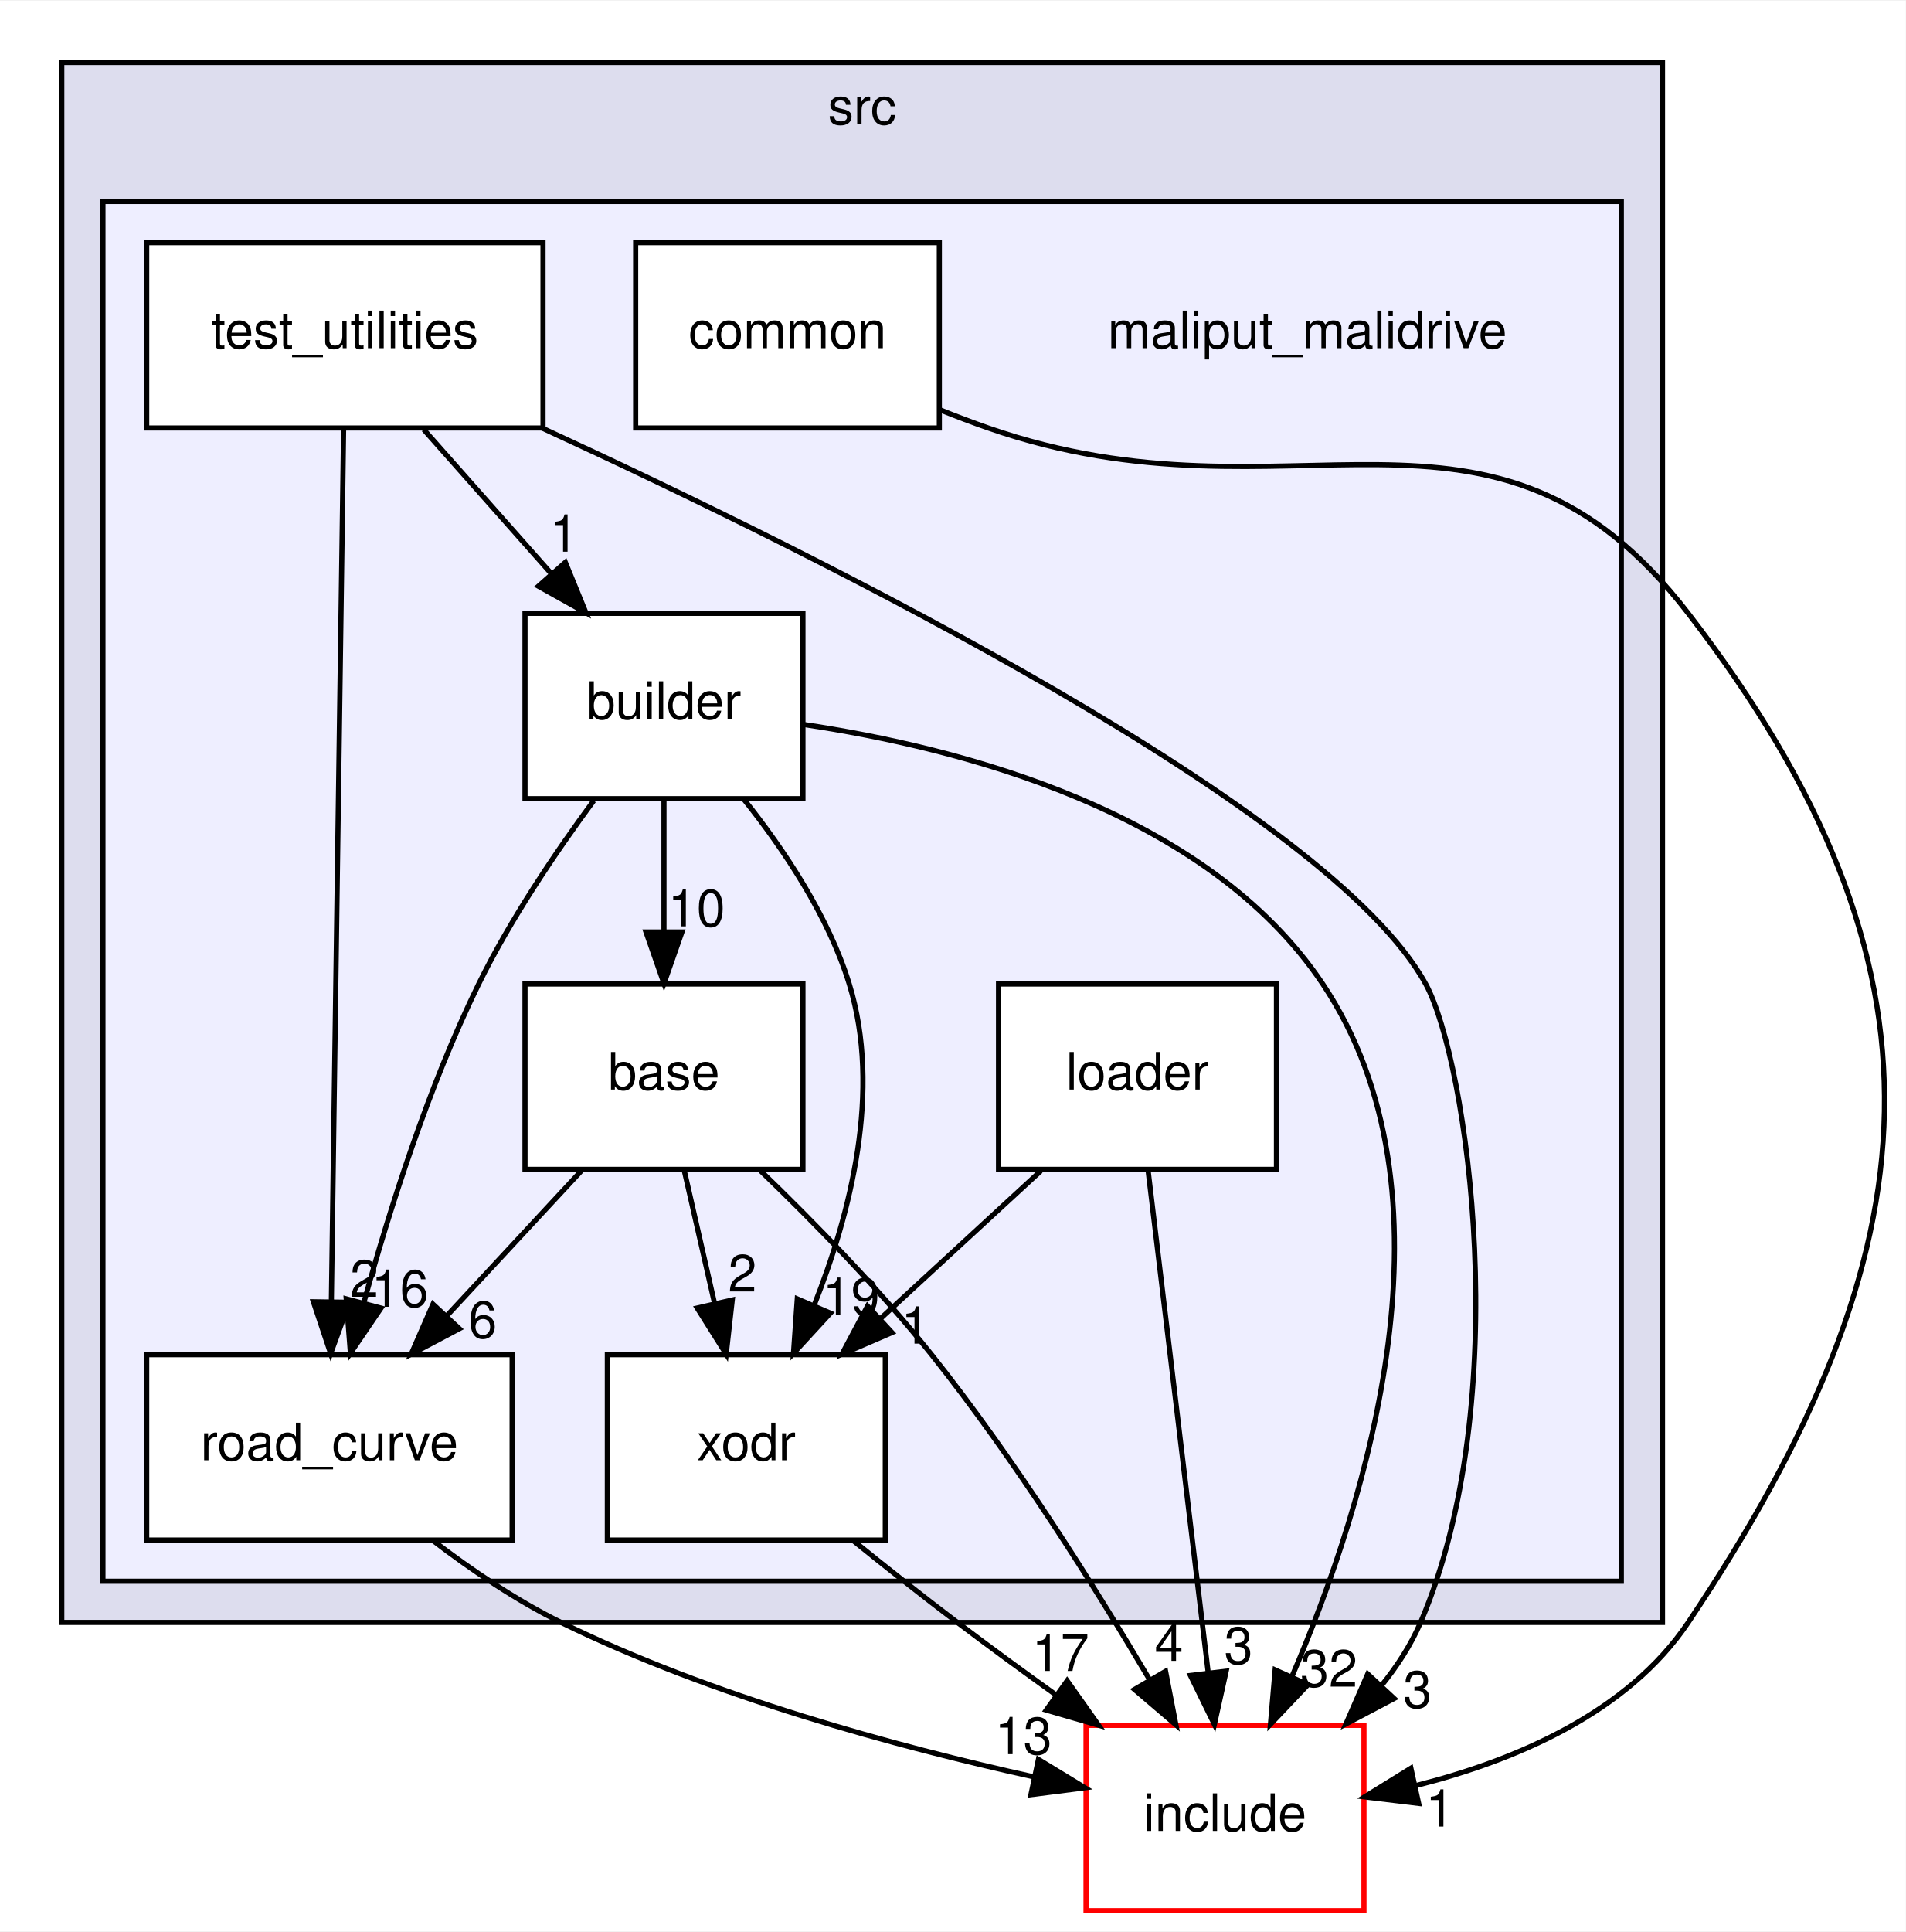
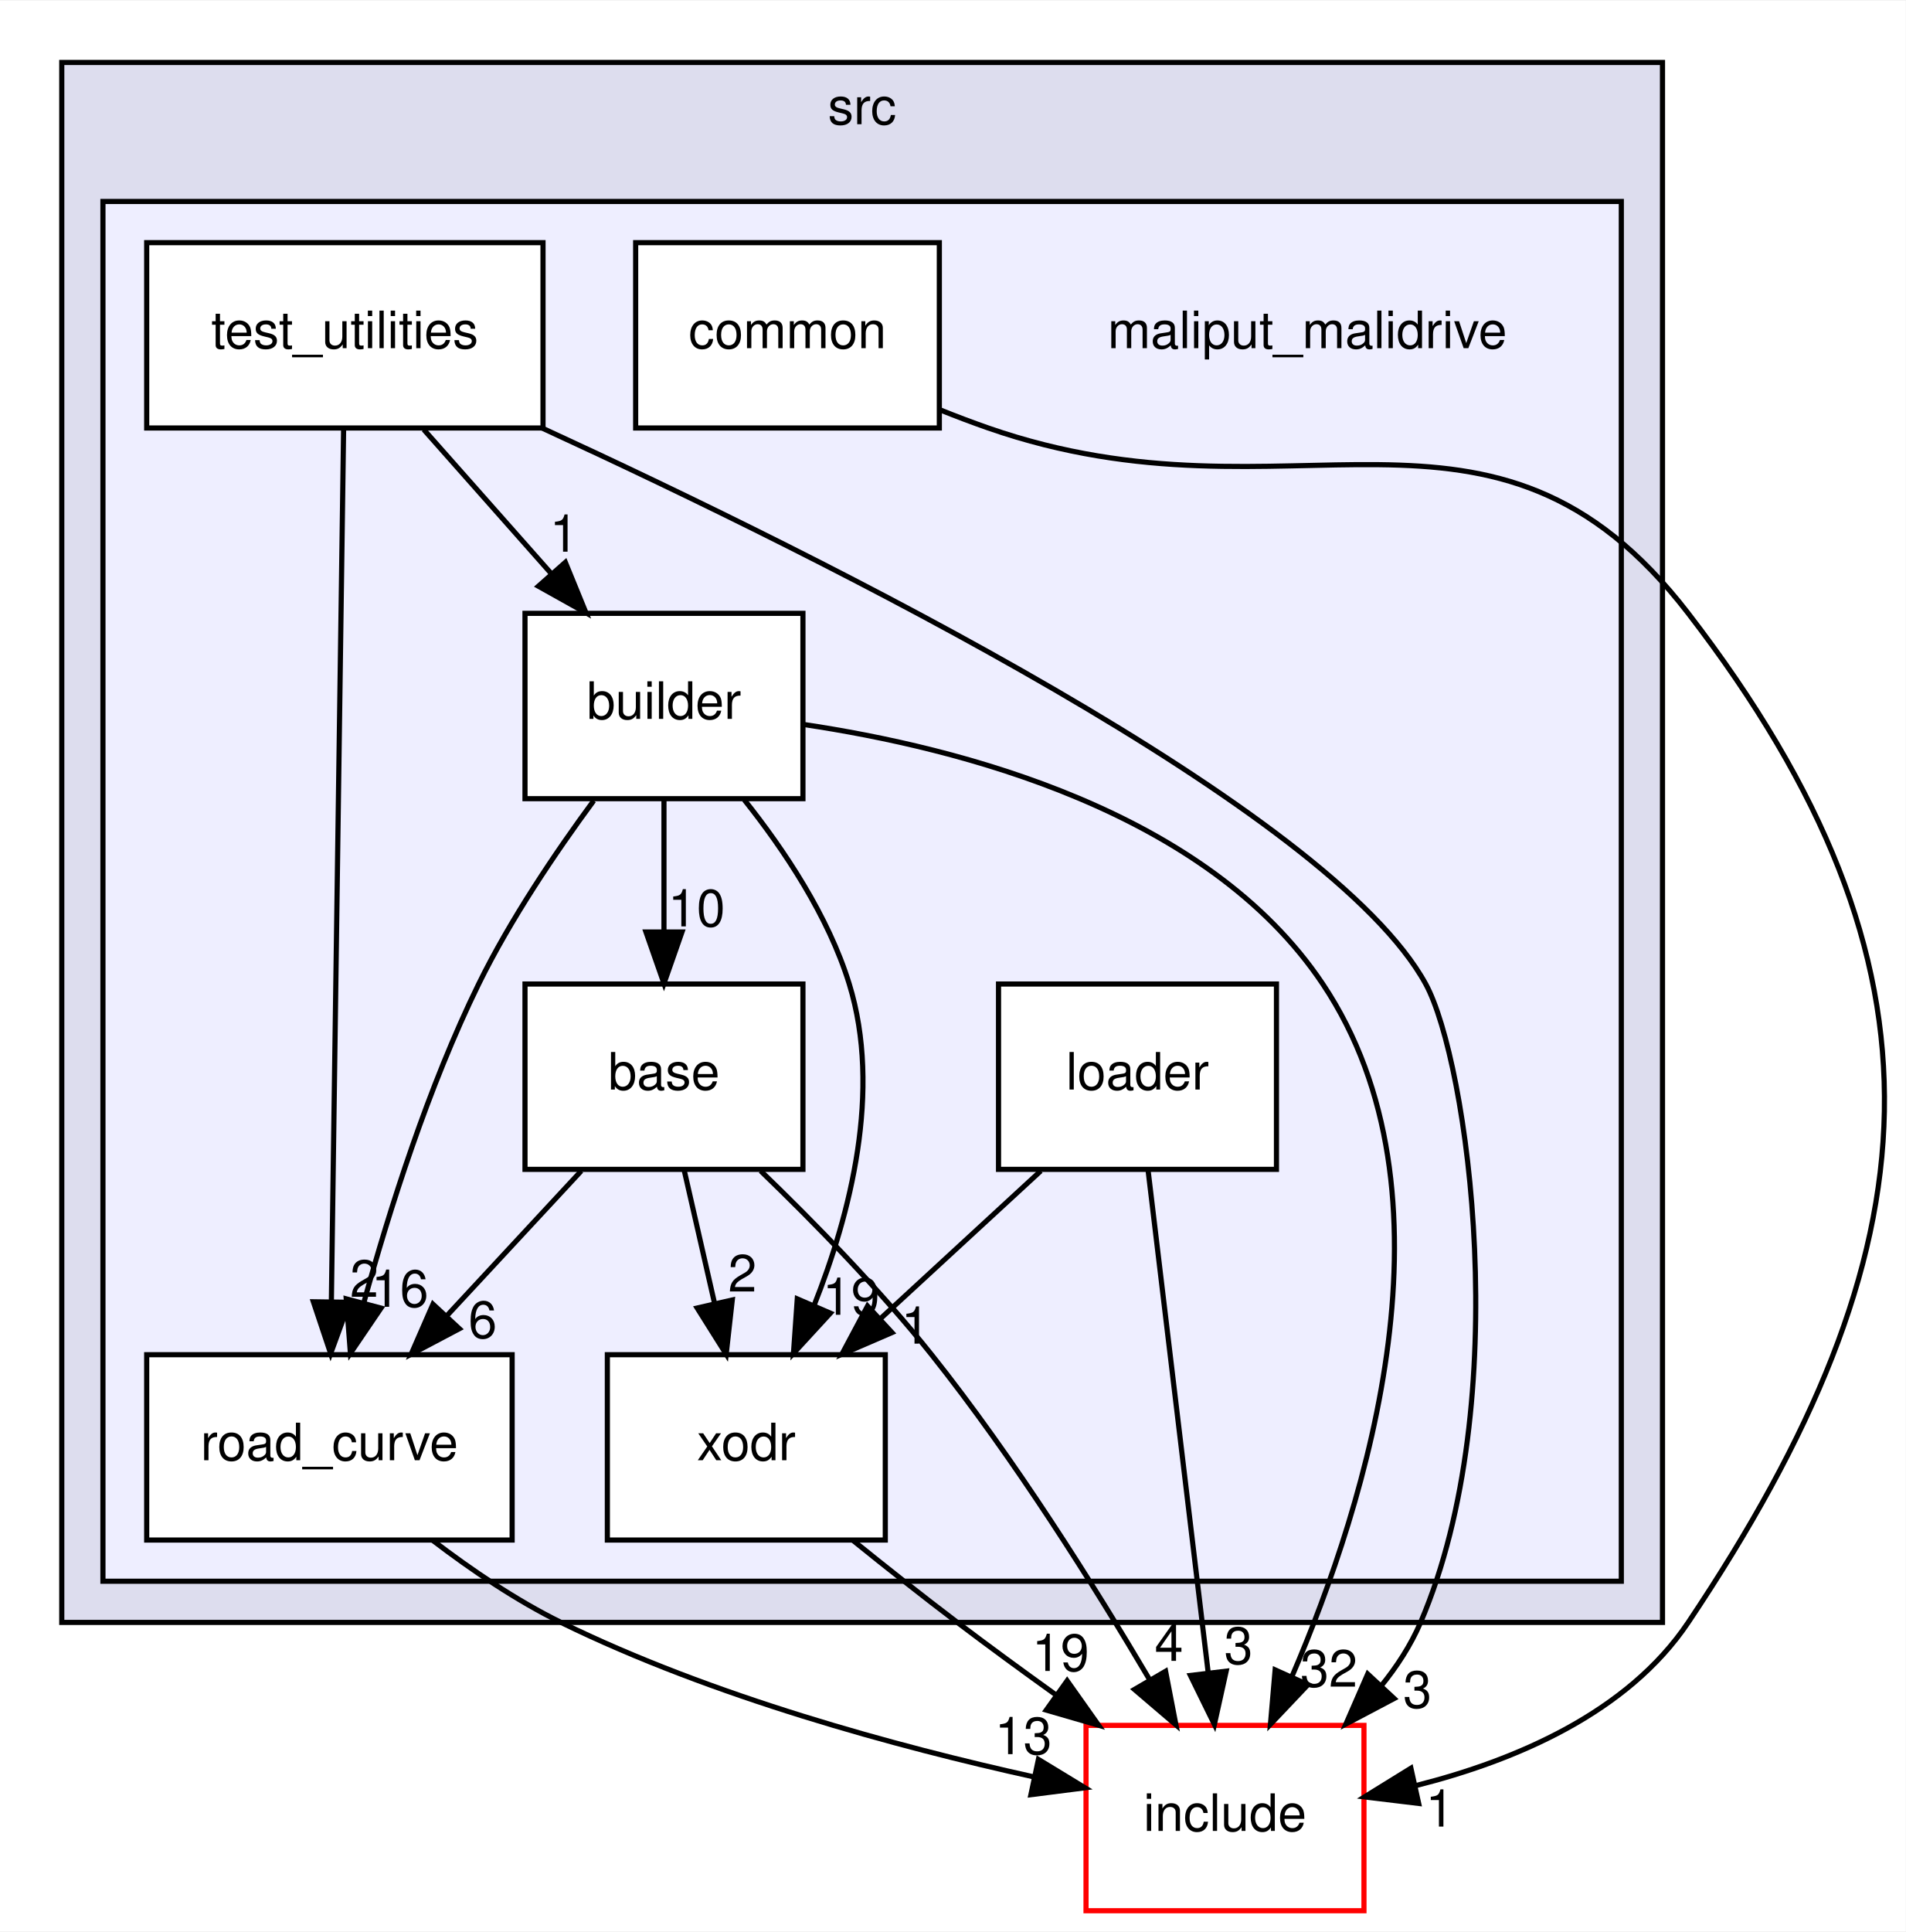
<svg xmlns="http://www.w3.org/2000/svg" xmlns:xlink="http://www.w3.org/1999/xlink" width="370pt" height="375pt" viewBox="0.00 0.00 370.26 375.00">
  <g id="graph0" class="graph" transform="scale(1 1) rotate(0) translate(4 371)">
    <polygon fill="white" stroke="transparent" points="-4,4 -4,-371 366.26,-371 366.26,4 -4,4" />
    <g id="clust1" class="cluster">
      <g id="a_clust1">
        <a xlink:href="dir_68267d1309a1af8e8297ef4c3efbcdba.html" target="_top" xlink:title="src">
          <polygon fill="#ddddee" stroke="black" points="8,-56 8,-359 319,-359 319,-56 8,-56" />
          <text text-anchor="middle" x="163.5" y="-347" font-family="Helvetica,sans-Serif" font-size="10.00">src</text>
        </a>
      </g>
    </g>
    <g id="clust2" class="cluster">
      <g id="a_clust2">
        <a xlink:href="dir_6999865786191093171eaf56dfb05f4a.html" target="_top">
          <polygon fill="#eeeeff" stroke="black" points="16,-64 16,-332 311,-332 311,-64 16,-64" />
        </a>
      </g>
    </g>
    <g id="node1" class="node">
      <text text-anchor="middle" x="250" y="-303.5" font-family="Helvetica,sans-Serif" font-size="10.00">maliput_malidrive</text>
    </g>
    <g id="node2" class="node">
      <g id="a_node2">
        <a xlink:href="dir_f25c280267bbf00751ea0ccdfab0b809.html" target="_top" xlink:title="base">
          <polygon fill="white" stroke="black" points="152,-180 98,-180 98,-144 152,-144 152,-180" />
          <text text-anchor="middle" x="125" y="-159.5" font-family="Helvetica,sans-Serif" font-size="10.00">base</text>
        </a>
      </g>
    </g>
    <g id="node6" class="node">
      <g id="a_node6">
        <a xlink:href="dir_75b848219d2d898998d8867f19e6d54f.html" target="_top" xlink:title="road_curve">
          <polygon fill="white" stroke="black" points="95.5,-108 24.5,-108 24.5,-72 95.5,-72 95.5,-108" />
          <text text-anchor="middle" x="60" y="-87.5" font-family="Helvetica,sans-Serif" font-size="10.00">road_curve</text>
        </a>
      </g>
    </g>
    <g id="edge1" class="edge">
      <path fill="none" stroke="black" d="M108.93,-143.7C101.06,-135.22 91.44,-124.86 82.83,-115.58" />
      <polygon fill="black" stroke="black" points="85.25,-113.05 75.88,-108.1 80.12,-117.81 85.25,-113.05" />
      <g id="a_edge1-headlabel">
        <a xlink:href="dir_000010_000002.html" target="_top" xlink:title="6">
          <text text-anchor="middle" x="89.78" y="-111.25" font-family="Helvetica,sans-Serif" font-size="10.00">6</text>
        </a>
      </g>
    </g>
    <g id="node8" class="node">
      <g id="a_node8">
        <a xlink:href="dir_b3770ee9ccff99a2e84e4a506f0c1cb6.html" target="_top" xlink:title="xodr">
          <polygon fill="white" stroke="black" points="168,-108 114,-108 114,-72 168,-72 168,-108" />
          <text text-anchor="middle" x="141" y="-87.5" font-family="Helvetica,sans-Serif" font-size="10.00">xodr</text>
        </a>
      </g>
    </g>
    <g id="edge3" class="edge">
      <path fill="none" stroke="black" d="M128.96,-143.7C130.72,-135.98 132.84,-126.71 134.8,-118.11" />
      <polygon fill="black" stroke="black" points="138.27,-118.63 137.09,-108.1 131.45,-117.07 138.27,-118.63" />
      <g id="a_edge3-headlabel">
-         <a xlink:href="dir_000010_000005.html" target="_top" xlink:title="2">
+         <a xlink:href="dir_000010_000004.html" target="_top" xlink:title="2">
          <text text-anchor="middle" x="140.24" y="-120.27" font-family="Helvetica,sans-Serif" font-size="10.00">2</text>
        </a>
      </g>
    </g>
    <g id="node9" class="node">
      <g id="a_node9">
        <a xlink:href="dir_d44c64559bbebec7f509842c48db8b23.html" target="_top" xlink:title="include">
          <polygon fill="white" stroke="red" points="261,-36 207,-36 207,0 261,0 261,-36" />
          <text text-anchor="middle" x="234" y="-15.5" font-family="Helvetica,sans-Serif" font-size="10.00">include</text>
        </a>
      </g>
    </g>
    <g id="edge2" class="edge">
      <path fill="none" stroke="black" d="M143.78,-143.71C154.12,-133.74 166.88,-120.7 177,-108 193.04,-87.87 208.62,-63.07 219.42,-44.77" />
      <polygon fill="black" stroke="black" points="222.46,-46.51 224.47,-36.1 216.41,-42.98 222.46,-46.51" />
      <g id="a_edge2-headlabel">
        <a xlink:href="dir_000010_000006.html" target="_top" xlink:title="4">
          <text text-anchor="middle" x="223.11" y="-48.54" font-family="Helvetica,sans-Serif" font-size="10.00">4</text>
        </a>
      </g>
    </g>
    <g id="node3" class="node">
      <g id="a_node3">
        <a xlink:href="dir_4760e0277592796f2906f7edd6f834c1.html" target="_top" xlink:title="builder">
          <polygon fill="white" stroke="black" points="152,-252 98,-252 98,-216 152,-216 152,-252" />
          <text text-anchor="middle" x="125" y="-231.5" font-family="Helvetica,sans-Serif" font-size="10.00">builder</text>
        </a>
      </g>
    </g>
    <g id="edge8" class="edge">
      <path fill="none" stroke="black" d="M125,-215.7C125,-207.98 125,-198.71 125,-190.11" />
      <polygon fill="black" stroke="black" points="128.5,-190.1 125,-180.1 121.5,-190.1 128.5,-190.1" />
      <g id="a_edge8-headlabel">
        <a xlink:href="dir_000003_000010.html" target="_top" xlink:title="10">
          <text text-anchor="middle" x="131.34" y="-191.2" font-family="Helvetica,sans-Serif" font-size="10.00">10</text>
        </a>
      </g>
    </g>
    <g id="edge9" class="edge">
      <path fill="none" stroke="black" d="M111.35,-215.61C103.99,-205.62 95.17,-192.58 89,-180 79.25,-160.12 71.67,-136.19 66.7,-118.15" />
      <polygon fill="black" stroke="black" points="70.03,-117.05 64.08,-108.29 63.27,-118.85 70.03,-117.05" />
      <g id="a_edge9-headlabel">
        <a xlink:href="dir_000003_000002.html" target="_top" xlink:title="16">
          <text text-anchor="middle" x="73.7" y="-117.3" font-family="Helvetica,sans-Serif" font-size="10.00">16</text>
        </a>
      </g>
    </g>
    <g id="edge11" class="edge">
      <path fill="none" stroke="black" d="M140.61,-215.77C148.37,-206.03 156.95,-193.18 161,-180 167.36,-159.31 161.23,-135.34 154.13,-117.49" />
      <polygon fill="black" stroke="black" points="157.33,-116.07 150.16,-108.27 150.9,-118.84 157.33,-116.07" />
      <g id="a_edge11-headlabel">
-         <a xlink:href="dir_000003_000005.html" target="_top" xlink:title="19">
+         <a xlink:href="dir_000003_000004.html" target="_top" xlink:title="19">
          <text text-anchor="middle" x="161.36" y="-115.75" font-family="Helvetica,sans-Serif" font-size="10.00">19</text>
        </a>
      </g>
    </g>
    <g id="edge10" class="edge">
      <path fill="none" stroke="black" d="M152.02,-230.43C182.44,-225.92 230.55,-213.6 253,-180 280.19,-139.32 261.69,-79.65 247.02,-45.53" />
      <polygon fill="black" stroke="black" points="250.12,-43.91 242.83,-36.22 243.74,-46.78 250.12,-43.91" />
      <g id="a_edge10-headlabel">
        <a xlink:href="dir_000003_000006.html" target="_top" xlink:title="32">
          <text text-anchor="middle" x="254.19" y="-43.52" font-family="Helvetica,sans-Serif" font-size="10.00">32</text>
        </a>
      </g>
    </g>
    <g id="node4" class="node">
      <g id="a_node4">
        <a xlink:href="dir_d6c22151f08daefe8228a3ffdb7839b7.html" target="_top" xlink:title="common">
          <polygon fill="white" stroke="black" points="178.5,-324 119.5,-324 119.5,-288 178.5,-288 178.5,-324" />
          <text text-anchor="middle" x="149" y="-303.5" font-family="Helvetica,sans-Serif" font-size="10.00">common</text>
        </a>
      </g>
    </g>
    <g id="edge7" class="edge">
      <path fill="none" stroke="black" d="M178.62,-291.53C181.76,-290.27 184.93,-289.07 188,-288 247.05,-267.45 285.86,-301.55 324,-252 377.13,-182.97 372.49,-128.37 324,-56 312.2,-38.39 290.35,-29.16 271.14,-24.32" />
      <polygon fill="black" stroke="black" points="271.63,-20.84 261.11,-22.11 270.12,-27.68 271.63,-20.84" />
      <g id="a_edge7-headlabel">
-         <a xlink:href="dir_000004_000006.html" target="_top" xlink:title="1">
+         <a xlink:href="dir_000005_000006.html" target="_top" xlink:title="1">
          <text text-anchor="middle" x="275.75" y="-16.34" font-family="Helvetica,sans-Serif" font-size="10.00">1</text>
        </a>
      </g>
    </g>
    <g id="node5" class="node">
      <g id="a_node5">
        <a xlink:href="dir_e2abe333a3d01a7d78c1f1f1466b67e8.html" target="_top" xlink:title="loader">
          <polygon fill="white" stroke="black" points="244,-180 190,-180 190,-144 244,-144 244,-180" />
          <text text-anchor="middle" x="217" y="-159.5" font-family="Helvetica,sans-Serif" font-size="10.00">loader</text>
        </a>
      </g>
    </g>
    <g id="edge5" class="edge">
      <path fill="none" stroke="black" d="M198.21,-143.7C188.83,-135.05 177.32,-124.45 167.09,-115.03" />
      <polygon fill="black" stroke="black" points="169.3,-112.3 159.57,-108.1 164.55,-117.45 169.3,-112.3" />
      <g id="a_edge5-headlabel">
-         <a xlink:href="dir_000011_000005.html" target="_top" xlink:title="1">
+         <a xlink:href="dir_000011_000004.html" target="_top" xlink:title="1">
          <text text-anchor="middle" x="173.86" y="-110.15" font-family="Helvetica,sans-Serif" font-size="10.00">1</text>
        </a>
      </g>
    </g>
    <g id="edge4" class="edge">
      <path fill="none" stroke="black" d="M219.05,-143.87C221.95,-119.67 227.27,-75.21 230.72,-46.39" />
      <polygon fill="black" stroke="black" points="234.23,-46.53 231.94,-36.19 227.28,-45.7 234.23,-46.53" />
      <g id="a_edge4-headlabel">
        <a xlink:href="dir_000011_000006.html" target="_top" xlink:title="3">
          <text text-anchor="middle" x="236.62" y="-47.94" font-family="Helvetica,sans-Serif" font-size="10.00">3</text>
        </a>
      </g>
    </g>
    <g id="edge6" class="edge">
      <path fill="none" stroke="black" d="M80.08,-71.93C87.53,-66.24 96.3,-60.27 105,-56 134.36,-41.6 170.31,-31.87 196.79,-26.01" />
      <polygon fill="black" stroke="black" points="197.75,-29.39 206.8,-23.88 196.29,-22.54 197.75,-29.39" />
      <g id="a_edge6-headlabel">
        <a xlink:href="dir_000002_000006.html" target="_top" xlink:title="13">
          <text text-anchor="middle" x="194.82" y="-30.41" font-family="Helvetica,sans-Serif" font-size="10.00">13</text>
        </a>
      </g>
    </g>
    <g id="node7" class="node">
      <g id="a_node7">
        <a xlink:href="dir_f258adedcad150ae68b73b0229cee4ac.html" target="_top" xlink:title="test_utilities">
          <polygon fill="white" stroke="black" points="101.5,-324 24.5,-324 24.5,-288 101.5,-288 101.5,-324" />
          <text text-anchor="middle" x="63" y="-303.5" font-family="Helvetica,sans-Serif" font-size="10.00">test_utilities</text>
        </a>
      </g>
    </g>
    <g id="edge14" class="edge">
      <path fill="none" stroke="black" d="M78.33,-287.7C85.76,-279.3 94.82,-269.07 102.98,-259.86" />
      <polygon fill="black" stroke="black" points="105.84,-261.91 109.85,-252.1 100.6,-257.27 105.84,-261.91" />
      <g id="a_edge14-headlabel">
        <a xlink:href="dir_000009_000003.html" target="_top" xlink:title="1">
          <text text-anchor="middle" x="105.58" y="-263.98" font-family="Helvetica,sans-Serif" font-size="10.00">1</text>
        </a>
      </g>
    </g>
    <g id="edge13" class="edge">
      <path fill="none" stroke="black" d="M62.76,-287.85C62.24,-250.83 61.01,-163.18 60.38,-118.39" />
      <polygon fill="black" stroke="black" points="63.88,-118.18 60.24,-108.23 56.88,-118.28 63.88,-118.18" />
      <g id="a_edge13-headlabel">
        <a xlink:href="dir_000009_000002.html" target="_top" xlink:title="2">
          <text text-anchor="middle" x="66.77" y="-119.24" font-family="Helvetica,sans-Serif" font-size="10.00">2</text>
        </a>
      </g>
    </g>
    <g id="edge15" class="edge">
      <path fill="none" stroke="black" d="M101.32,-287.99C156.7,-262.5 254.55,-213.8 273,-180 281.17,-165.04 290.46,-99.05 272,-56 270.1,-51.58 267.4,-47.42 264.29,-43.6" />
      <polygon fill="black" stroke="black" points="266.86,-41.22 257.49,-36.27 261.73,-45.98 266.86,-41.22" />
      <g id="a_edge15-headlabel">
        <a xlink:href="dir_000009_000006.html" target="_top" xlink:title="3">
          <text text-anchor="middle" x="271.38" y="-39.42" font-family="Helvetica,sans-Serif" font-size="10.00">3</text>
        </a>
      </g>
    </g>
    <g id="edge12" class="edge">
      <path fill="none" stroke="black" d="M161.67,-71.97C168.12,-66.76 175.3,-61.07 182,-56 188.07,-51.4 194.63,-46.6 200.98,-42.05" />
      <polygon fill="black" stroke="black" points="203.33,-44.67 209.45,-36.02 199.27,-38.97 203.33,-44.67" />
      <g id="a_edge12-headlabel">
-         <a xlink:href="dir_000005_000006.html" target="_top" xlink:title="17">
-           <text text-anchor="middle" x="202.05" y="-46.57" font-family="Helvetica,sans-Serif" font-size="10.00">17</text>
+         <a xlink:href="dir_000004_000006.html" target="_top" xlink:title="19">
+           <text text-anchor="middle" x="202.05" y="-46.57" font-family="Helvetica,sans-Serif" font-size="10.00">19</text>
        </a>
      </g>
    </g>
  </g>
</svg>
